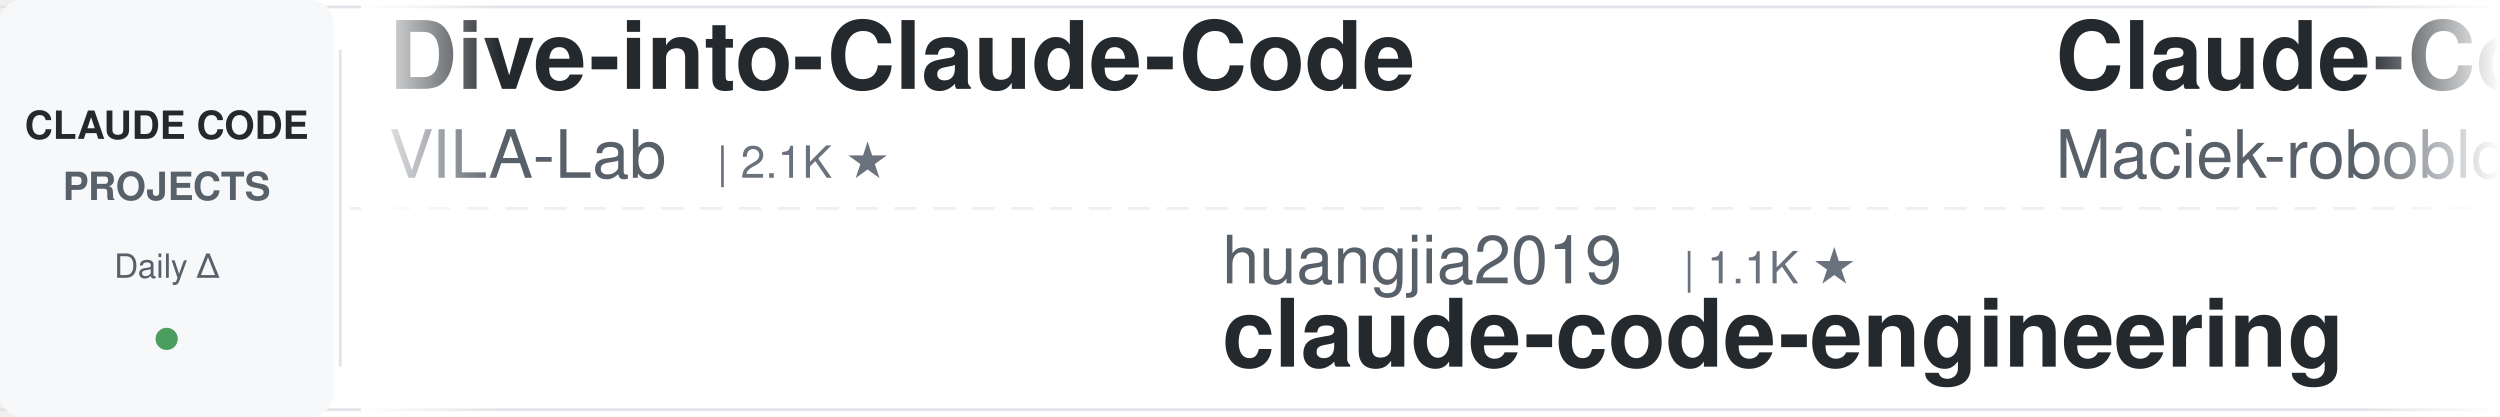
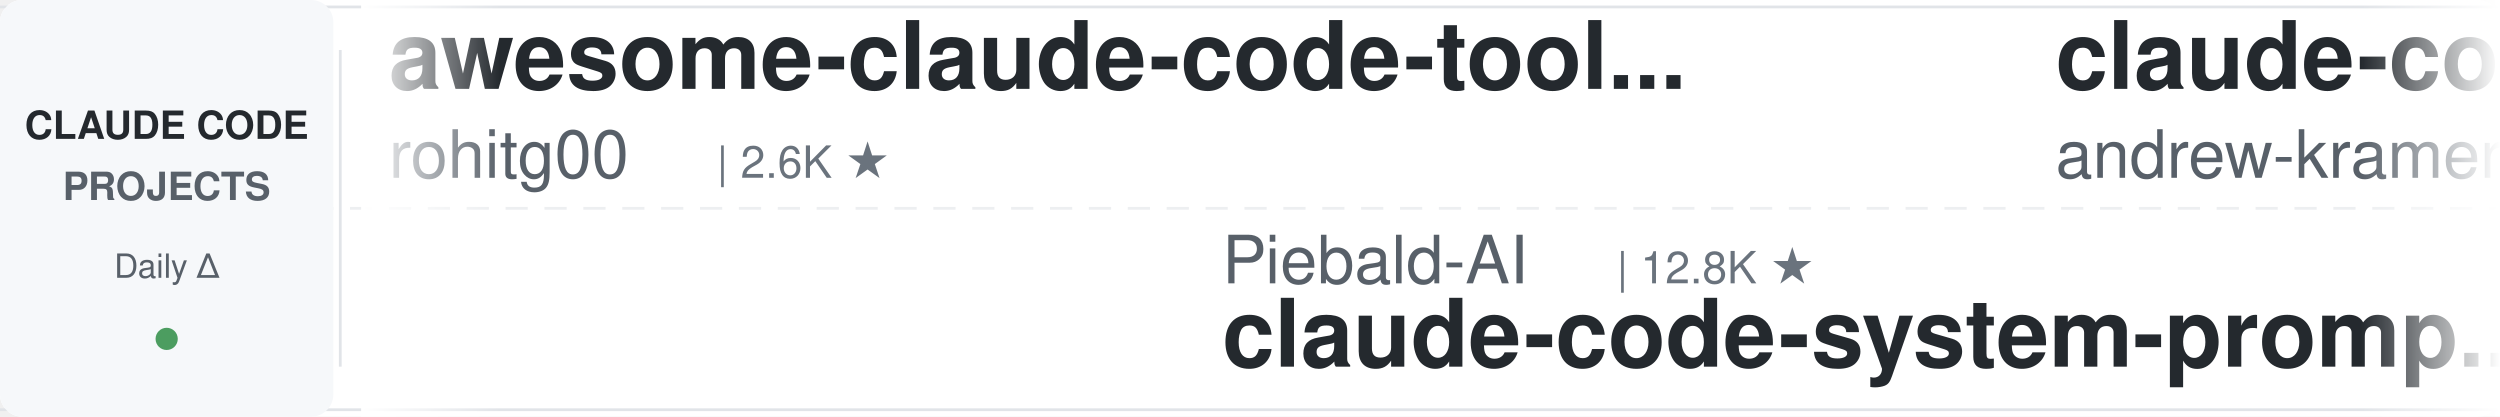
<svg xmlns="http://www.w3.org/2000/svg" width="900" height="150">
  <defs>
    <linearGradient id="leftFade" x1="0%" y1="0%" x2="100%" y2="0%">
      <stop offset="0%" style="stop-color:#ffffff;stop-opacity:1" />
      <stop offset="100%" style="stop-color:#ffffff;stop-opacity:0" />
    </linearGradient>
    <linearGradient id="rightFade" x1="0%" y1="0%" x2="100%" y2="0%">
      <stop offset="0%" style="stop-color:#ffffff;stop-opacity:0" />
      <stop offset="100%" style="stop-color:#ffffff;stop-opacity:1" />
    </linearGradient>
  </defs>
  <rect width="900" height="150" fill="#ffffff" rx="8" />
  <rect x="0" y="2" width="900" height="1" fill="#e1e4e8" />
  <rect x="0" y="147" width="900" height="1" fill="#e1e4e8" />
  <line x1="0" y1="75" x2="900" y2="75" stroke="#e1e4e8" stroke-width="1" stroke-dasharray="8 6" opacity="0.6" />
  <rect x="0" y="0" width="120" height="150" fill="#f6f8fa" rx="8" />
  <text x="60" y="50" font-family="-apple-system, BlinkMacSystemFont, 'Segoe UI', Helvetica, Arial, sans-serif" font-size="14" font-weight="600" fill="#24292e" text-anchor="middle">CLAUDE CODE</text>
  <text x="60" y="72" font-family="-apple-system, BlinkMacSystemFont, 'Segoe UI', Helvetica, Arial, sans-serif" font-size="14" font-weight="600" fill="#586069" text-anchor="middle">PROJECTS</text>
  <text x="60" y="100" font-family="-apple-system, BlinkMacSystemFont, 'Segoe UI', Helvetica, Arial, sans-serif" font-size="12" font-weight="500" fill="#586069" text-anchor="middle">Daily Δ</text>
  <circle cx="60" cy="122" r="4" fill="#22863a" opacity="0.8" />
  <rect x="122" y="18" width="1" height="114" fill="#e1e4e8" />
  <clipPath id="tickerClip">
    <rect x="130" y="0" width="770" height="150" />
  </clipPath>
  <g clip-path="url(#tickerClip)">
    <g id="tickerItems">
      <animateTransform attributeName="transform" attributeType="XML" type="translate" from="0 0" to="-3000 0" dur="54s" repeatCount="indefinite" />
      <g transform="translate(0, 0)">
-         <text x="140" y="32" font-family="-apple-system, BlinkMacSystemFont, 'Segoe UI', Helvetica, Arial, sans-serif" font-size="34" font-weight="600" fill="#24292e">Dive-into-Claude-Code</text>
-         <text x="140" y="64" font-family="-apple-system, BlinkMacSystemFont, 'Segoe UI', Helvetica, Arial, sans-serif" font-size="24" font-weight="400" fill="#586069">VILA-Lab</text>
-         <text x="258" y="64" font-family="-apple-system, BlinkMacSystemFont, 'Segoe UI', Helvetica, Arial, sans-serif" font-size="16" font-weight="500" fill="#6a737d">| 2.1K ★</text>
+         <text x="140" y="32" font-family="-apple-system, BlinkMacSystemFont, 'Segoe UI', Helvetica, Arial, sans-serif" font-size="34" font-weight="600" fill="#24292e">awesome-claude-code-tool...</text>
+         <text x="140" y="64" font-family="-apple-system, BlinkMacSystemFont, 'Segoe UI', Helvetica, Arial, sans-serif" font-size="24" font-weight="400" fill="#586069">rohitg00</text>
+         <text x="258" y="64" font-family="-apple-system, BlinkMacSystemFont, 'Segoe UI', Helvetica, Arial, sans-serif" font-size="16" font-weight="500" fill="#6a737d">| 2.6K ★</text>
      </g>
      <g transform="translate(300, 0)">
-         <text x="140" y="102" font-family="-apple-system, BlinkMacSystemFont, 'Segoe UI', Helvetica, Arial, sans-serif" font-size="24" font-weight="400" fill="#586069">huangjia2019</text>
-         <text x="306" y="102" font-family="-apple-system, BlinkMacSystemFont, 'Segoe UI', Helvetica, Arial, sans-serif" font-size="16" font-weight="500" fill="#6a737d">| 1.1K ★</text>
-         <text x="140" y="132" font-family="-apple-system, BlinkMacSystemFont, 'Segoe UI', Helvetica, Arial, sans-serif" font-size="34" font-weight="600" fill="#24292e">claude-code-engineering</text>
+         <text x="140" y="102" font-family="-apple-system, BlinkMacSystemFont, 'Segoe UI', Helvetica, Arial, sans-serif" font-size="24" font-weight="400" fill="#586069">Piebald-AI</text>
+         <text x="282" y="102" font-family="-apple-system, BlinkMacSystemFont, 'Segoe UI', Helvetica, Arial, sans-serif" font-size="16" font-weight="500" fill="#6a737d">| 12.8K ★</text>
+         <text x="140" y="132" font-family="-apple-system, BlinkMacSystemFont, 'Segoe UI', Helvetica, Arial, sans-serif" font-size="34" font-weight="600" fill="#24292e">claude-code-system-promp...</text>
      </g>
      <g transform="translate(600, 0)">
-         <text x="140" y="32" font-family="-apple-system, BlinkMacSystemFont, 'Segoe UI', Helvetica, Arial, sans-serif" font-size="34" font-weight="600" fill="#24292e">Claude-Code-Usage-Monito...</text>
-         <text x="140" y="64" font-family="-apple-system, BlinkMacSystemFont, 'Segoe UI', Helvetica, Arial, sans-serif" font-size="24" font-weight="400" fill="#586069">Maciek-roboblog</text>
-         <text x="342" y="64" font-family="-apple-system, BlinkMacSystemFont, 'Segoe UI', Helvetica, Arial, sans-serif" font-size="16" font-weight="500" fill="#6a737d">| 8.7K ★</text>
+         <text x="140" y="32" font-family="-apple-system, BlinkMacSystemFont, 'Segoe UI', Helvetica, Arial, sans-serif" font-size="34" font-weight="600" fill="#24292e">claude-code-source-build</text>
+         <text x="140" y="64" font-family="-apple-system, BlinkMacSystemFont, 'Segoe UI', Helvetica, Arial, sans-serif" font-size="24" font-weight="400" fill="#586069">andrew-kramer-inno</text>
+         <text x="378" y="64" font-family="-apple-system, BlinkMacSystemFont, 'Segoe UI', Helvetica, Arial, sans-serif" font-size="16" font-weight="500" fill="#6a737d">| 595 ★</text>
      </g>
      <g transform="translate(900, 0)">
-         <text x="140" y="102" font-family="-apple-system, BlinkMacSystemFont, 'Segoe UI', Helvetica, Arial, sans-serif" font-size="24" font-weight="400" fill="#586069">OneRedOak</text>
-         <text x="270" y="102" font-family="-apple-system, BlinkMacSystemFont, 'Segoe UI', Helvetica, Arial, sans-serif" font-size="16" font-weight="500" fill="#6a737d">| 3.9K ★</text>
-         <text x="140" y="132" font-family="-apple-system, BlinkMacSystemFont, 'Segoe UI', Helvetica, Arial, sans-serif" font-size="34" font-weight="600" fill="#24292e">claude-code-workflows</text>
+         <text x="140" y="102" font-family="-apple-system, BlinkMacSystemFont, 'Segoe UI', Helvetica, Arial, sans-serif" font-size="24" font-weight="400" fill="#586069">edmund-io</text>
+         <text x="270" y="102" font-family="-apple-system, BlinkMacSystemFont, 'Segoe UI', Helvetica, Arial, sans-serif" font-size="16" font-weight="500" fill="#6a737d">| 1.5K ★</text>
+         <text x="140" y="132" font-family="-apple-system, BlinkMacSystemFont, 'Segoe UI', Helvetica, Arial, sans-serif" font-size="34" font-weight="600" fill="#24292e">edmunds-claude-code</text>
      </g>
      <g transform="translate(1200, 0)">
-         <text x="140" y="32" font-family="-apple-system, BlinkMacSystemFont, 'Segoe UI', Helvetica, Arial, sans-serif" font-size="34" font-weight="600" fill="#24292e">ClaudeCode-Portable</text>
-         <text x="140" y="64" font-family="-apple-system, BlinkMacSystemFont, 'Segoe UI', Helvetica, Arial, sans-serif" font-size="24" font-weight="400" fill="#586069">techjarves</text>
-         <text x="282" y="64" font-family="-apple-system, BlinkMacSystemFont, 'Segoe UI', Helvetica, Arial, sans-serif" font-size="16" font-weight="500" fill="#6a737d">| 1.5K ★</text>
+         <text x="140" y="32" font-family="-apple-system, BlinkMacSystemFont, 'Segoe UI', Helvetica, Arial, sans-serif" font-size="34" font-weight="600" fill="#24292e">claude-code-router</text>
+         <text x="140" y="64" font-family="-apple-system, BlinkMacSystemFont, 'Segoe UI', Helvetica, Arial, sans-serif" font-size="24" font-weight="400" fill="#586069">musistudio</text>
+         <text x="282" y="64" font-family="-apple-system, BlinkMacSystemFont, 'Segoe UI', Helvetica, Arial, sans-serif" font-size="16" font-weight="500" fill="#6a737d">| 37.4K ★</text>
      </g>
      <g transform="translate(1500, 0)">
-         <text x="140" y="102" font-family="-apple-system, BlinkMacSystemFont, 'Segoe UI', Helvetica, Arial, sans-serif" font-size="24" font-weight="400" fill="#586069">ding113</text>
-         <text x="246" y="102" font-family="-apple-system, BlinkMacSystemFont, 'Segoe UI', Helvetica, Arial, sans-serif" font-size="16" font-weight="500" fill="#6a737d">| 3.4K ★</text>
-         <text x="140" y="132" font-family="-apple-system, BlinkMacSystemFont, 'Segoe UI', Helvetica, Arial, sans-serif" font-size="34" font-weight="600" fill="#24292e">claude-code-hub</text>
+         <text x="140" y="102" font-family="-apple-system, BlinkMacSystemFont, 'Segoe UI', Helvetica, Arial, sans-serif" font-size="24" font-weight="400" fill="#586069">shareAI-lab</text>
+         <text x="294" y="102" font-family="-apple-system, BlinkMacSystemFont, 'Segoe UI', Helvetica, Arial, sans-serif" font-size="16" font-weight="500" fill="#6a737d">| 77.7K ★</text>
+         <text x="140" y="132" font-family="-apple-system, BlinkMacSystemFont, 'Segoe UI', Helvetica, Arial, sans-serif" font-size="34" font-weight="600" fill="#24292e">learn-claude-code</text>
      </g>
      <g transform="translate(1800, 0)">
-         <text x="140" y="32" font-family="-apple-system, BlinkMacSystemFont, 'Segoe UI', Helvetica, Arial, sans-serif" font-size="34" font-weight="600" fill="#24292e">claude-code-local</text>
-         <text x="140" y="64" font-family="-apple-system, BlinkMacSystemFont, 'Segoe UI', Helvetica, Arial, sans-serif" font-size="24" font-weight="400" fill="#586069">nicedreamzapp</text>
-         <text x="318" y="64" font-family="-apple-system, BlinkMacSystemFont, 'Segoe UI', Helvetica, Arial, sans-serif" font-size="16" font-weight="500" fill="#6a737d">| 3.3K ★</text>
+         <text x="140" y="32" font-family="-apple-system, BlinkMacSystemFont, 'Segoe UI', Helvetica, Arial, sans-serif" font-size="34" font-weight="600" fill="#24292e">claude-code-settings</text>
+         <text x="140" y="64" font-family="-apple-system, BlinkMacSystemFont, 'Segoe UI', Helvetica, Arial, sans-serif" font-size="24" font-weight="400" fill="#586069">feiskyer</text>
+         <text x="258" y="64" font-family="-apple-system, BlinkMacSystemFont, 'Segoe UI', Helvetica, Arial, sans-serif" font-size="16" font-weight="500" fill="#6a737d">| 1.7K ★</text>
      </g>
      <g transform="translate(2100, 0)">
-         <text x="140" y="102" font-family="-apple-system, BlinkMacSystemFont, 'Segoe UI', Helvetica, Arial, sans-serif" font-size="24" font-weight="400" fill="#586069">VoltAgent</text>
-         <text x="270" y="102" font-family="-apple-system, BlinkMacSystemFont, 'Segoe UI', Helvetica, Arial, sans-serif" font-size="16" font-weight="500" fill="#6a737d">| 25.4K ★</text>
-         <text x="140" y="132" font-family="-apple-system, BlinkMacSystemFont, 'Segoe UI', Helvetica, Arial, sans-serif" font-size="34" font-weight="600" fill="#24292e">awesome-claude-code-suba...</text>
+         <text x="140" y="102" font-family="-apple-system, BlinkMacSystemFont, 'Segoe UI', Helvetica, Arial, sans-serif" font-size="24" font-weight="400" fill="#586069">hangsman</text>
+         <text x="258" y="102" font-family="-apple-system, BlinkMacSystemFont, 'Segoe UI', Helvetica, Arial, sans-serif" font-size="16" font-weight="500" fill="#6a737d">| 795 ★</text>
+         <text x="140" y="132" font-family="-apple-system, BlinkMacSystemFont, 'Segoe UI', Helvetica, Arial, sans-serif" font-size="34" font-weight="600" fill="#24292e">claude-code-source</text>
      </g>
      <g transform="translate(2400, 0)">
-         <text x="140" y="32" font-family="-apple-system, BlinkMacSystemFont, 'Segoe UI', Helvetica, Arial, sans-serif" font-size="34" font-weight="600" fill="#24292e">claude_codex_bridge</text>
-         <text x="140" y="64" font-family="-apple-system, BlinkMacSystemFont, 'Segoe UI', Helvetica, Arial, sans-serif" font-size="24" font-weight="400" fill="#586069">SeemSeam</text>
-         <text x="258" y="64" font-family="-apple-system, BlinkMacSystemFont, 'Segoe UI', Helvetica, Arial, sans-serif" font-size="16" font-weight="500" fill="#6a737d">| 3.5K ★</text>
+         <text x="140" y="32" font-family="-apple-system, BlinkMacSystemFont, 'Segoe UI', Helvetica, Arial, sans-serif" font-size="34" font-weight="600" fill="#24292e">ClaudeCodeAgents</text>
+         <text x="140" y="64" font-family="-apple-system, BlinkMacSystemFont, 'Segoe UI', Helvetica, Arial, sans-serif" font-size="24" font-weight="400" fill="#586069">darcyegb</text>
+         <text x="258" y="64" font-family="-apple-system, BlinkMacSystemFont, 'Segoe UI', Helvetica, Arial, sans-serif" font-size="16" font-weight="500" fill="#6a737d">| 768 ★</text>
      </g>
      <g transform="translate(2700, 0)">
-         <text x="140" y="102" font-family="-apple-system, BlinkMacSystemFont, 'Segoe UI', Helvetica, Arial, sans-serif" font-size="24" font-weight="400" fill="#586069">diet103</text>
-         <text x="246" y="102" font-family="-apple-system, BlinkMacSystemFont, 'Segoe UI', Helvetica, Arial, sans-serif" font-size="16" font-weight="500" fill="#6a737d">| 10.0K ★</text>
-         <text x="140" y="132" font-family="-apple-system, BlinkMacSystemFont, 'Segoe UI', Helvetica, Arial, sans-serif" font-size="34" font-weight="600" fill="#24292e">claude-code-infrastructu...</text>
+         <text x="140" y="102" font-family="-apple-system, BlinkMacSystemFont, 'Segoe UI', Helvetica, Arial, sans-serif" font-size="24" font-weight="400" fill="#586069">centminmod</text>
+         <text x="282" y="102" font-family="-apple-system, BlinkMacSystemFont, 'Segoe UI', Helvetica, Arial, sans-serif" font-size="16" font-weight="500" fill="#6a737d">| 2.6K ★</text>
+         <text x="140" y="132" font-family="-apple-system, BlinkMacSystemFont, 'Segoe UI', Helvetica, Arial, sans-serif" font-size="34" font-weight="600" fill="#24292e">my-claude-code-setup</text>
      </g>
      <g transform="translate(3000, 0)">
-         <text x="140" y="32" font-family="-apple-system, BlinkMacSystemFont, 'Segoe UI', Helvetica, Arial, sans-serif" font-size="34" font-weight="600" fill="#24292e">Dive-into-Claude-Code</text>
-         <text x="140" y="64" font-family="-apple-system, BlinkMacSystemFont, 'Segoe UI', Helvetica, Arial, sans-serif" font-size="24" font-weight="400" fill="#586069">VILA-Lab</text>
-         <text x="258" y="64" font-family="-apple-system, BlinkMacSystemFont, 'Segoe UI', Helvetica, Arial, sans-serif" font-size="16" font-weight="500" fill="#6a737d">| 2.1K ★</text>
+         <text x="140" y="32" font-family="-apple-system, BlinkMacSystemFont, 'Segoe UI', Helvetica, Arial, sans-serif" font-size="34" font-weight="600" fill="#24292e">awesome-claude-code-tool...</text>
+         <text x="140" y="64" font-family="-apple-system, BlinkMacSystemFont, 'Segoe UI', Helvetica, Arial, sans-serif" font-size="24" font-weight="400" fill="#586069">rohitg00</text>
+         <text x="258" y="64" font-family="-apple-system, BlinkMacSystemFont, 'Segoe UI', Helvetica, Arial, sans-serif" font-size="16" font-weight="500" fill="#6a737d">| 2.6K ★</text>
      </g>
      <g transform="translate(3300, 0)">
-         <text x="140" y="102" font-family="-apple-system, BlinkMacSystemFont, 'Segoe UI', Helvetica, Arial, sans-serif" font-size="24" font-weight="400" fill="#586069">huangjia2019</text>
-         <text x="306" y="102" font-family="-apple-system, BlinkMacSystemFont, 'Segoe UI', Helvetica, Arial, sans-serif" font-size="16" font-weight="500" fill="#6a737d">| 1.1K ★</text>
-         <text x="140" y="132" font-family="-apple-system, BlinkMacSystemFont, 'Segoe UI', Helvetica, Arial, sans-serif" font-size="34" font-weight="600" fill="#24292e">claude-code-engineering</text>
+         <text x="140" y="102" font-family="-apple-system, BlinkMacSystemFont, 'Segoe UI', Helvetica, Arial, sans-serif" font-size="24" font-weight="400" fill="#586069">Piebald-AI</text>
+         <text x="282" y="102" font-family="-apple-system, BlinkMacSystemFont, 'Segoe UI', Helvetica, Arial, sans-serif" font-size="16" font-weight="500" fill="#6a737d">| 12.8K ★</text>
+         <text x="140" y="132" font-family="-apple-system, BlinkMacSystemFont, 'Segoe UI', Helvetica, Arial, sans-serif" font-size="34" font-weight="600" fill="#24292e">claude-code-system-promp...</text>
      </g>
      <g transform="translate(3600, 0)">
-         <text x="140" y="32" font-family="-apple-system, BlinkMacSystemFont, 'Segoe UI', Helvetica, Arial, sans-serif" font-size="34" font-weight="600" fill="#24292e">Claude-Code-Usage-Monito...</text>
-         <text x="140" y="64" font-family="-apple-system, BlinkMacSystemFont, 'Segoe UI', Helvetica, Arial, sans-serif" font-size="24" font-weight="400" fill="#586069">Maciek-roboblog</text>
-         <text x="342" y="64" font-family="-apple-system, BlinkMacSystemFont, 'Segoe UI', Helvetica, Arial, sans-serif" font-size="16" font-weight="500" fill="#6a737d">| 8.7K ★</text>
+         <text x="140" y="32" font-family="-apple-system, BlinkMacSystemFont, 'Segoe UI', Helvetica, Arial, sans-serif" font-size="34" font-weight="600" fill="#24292e">claude-code-source-build</text>
+         <text x="140" y="64" font-family="-apple-system, BlinkMacSystemFont, 'Segoe UI', Helvetica, Arial, sans-serif" font-size="24" font-weight="400" fill="#586069">andrew-kramer-inno</text>
+         <text x="378" y="64" font-family="-apple-system, BlinkMacSystemFont, 'Segoe UI', Helvetica, Arial, sans-serif" font-size="16" font-weight="500" fill="#6a737d">| 595 ★</text>
      </g>
      <g transform="translate(3900, 0)">
-         <text x="140" y="102" font-family="-apple-system, BlinkMacSystemFont, 'Segoe UI', Helvetica, Arial, sans-serif" font-size="24" font-weight="400" fill="#586069">OneRedOak</text>
-         <text x="270" y="102" font-family="-apple-system, BlinkMacSystemFont, 'Segoe UI', Helvetica, Arial, sans-serif" font-size="16" font-weight="500" fill="#6a737d">| 3.9K ★</text>
-         <text x="140" y="132" font-family="-apple-system, BlinkMacSystemFont, 'Segoe UI', Helvetica, Arial, sans-serif" font-size="34" font-weight="600" fill="#24292e">claude-code-workflows</text>
+         <text x="140" y="102" font-family="-apple-system, BlinkMacSystemFont, 'Segoe UI', Helvetica, Arial, sans-serif" font-size="24" font-weight="400" fill="#586069">edmund-io</text>
+         <text x="270" y="102" font-family="-apple-system, BlinkMacSystemFont, 'Segoe UI', Helvetica, Arial, sans-serif" font-size="16" font-weight="500" fill="#6a737d">| 1.5K ★</text>
+         <text x="140" y="132" font-family="-apple-system, BlinkMacSystemFont, 'Segoe UI', Helvetica, Arial, sans-serif" font-size="34" font-weight="600" fill="#24292e">edmunds-claude-code</text>
      </g>
    </g>
  </g>
  <rect x="130" y="0" width="50" height="150" fill="url(#leftFade)" />
  <rect x="850" y="0" width="50" height="150" fill="url(#rightFade)" />
</svg>
